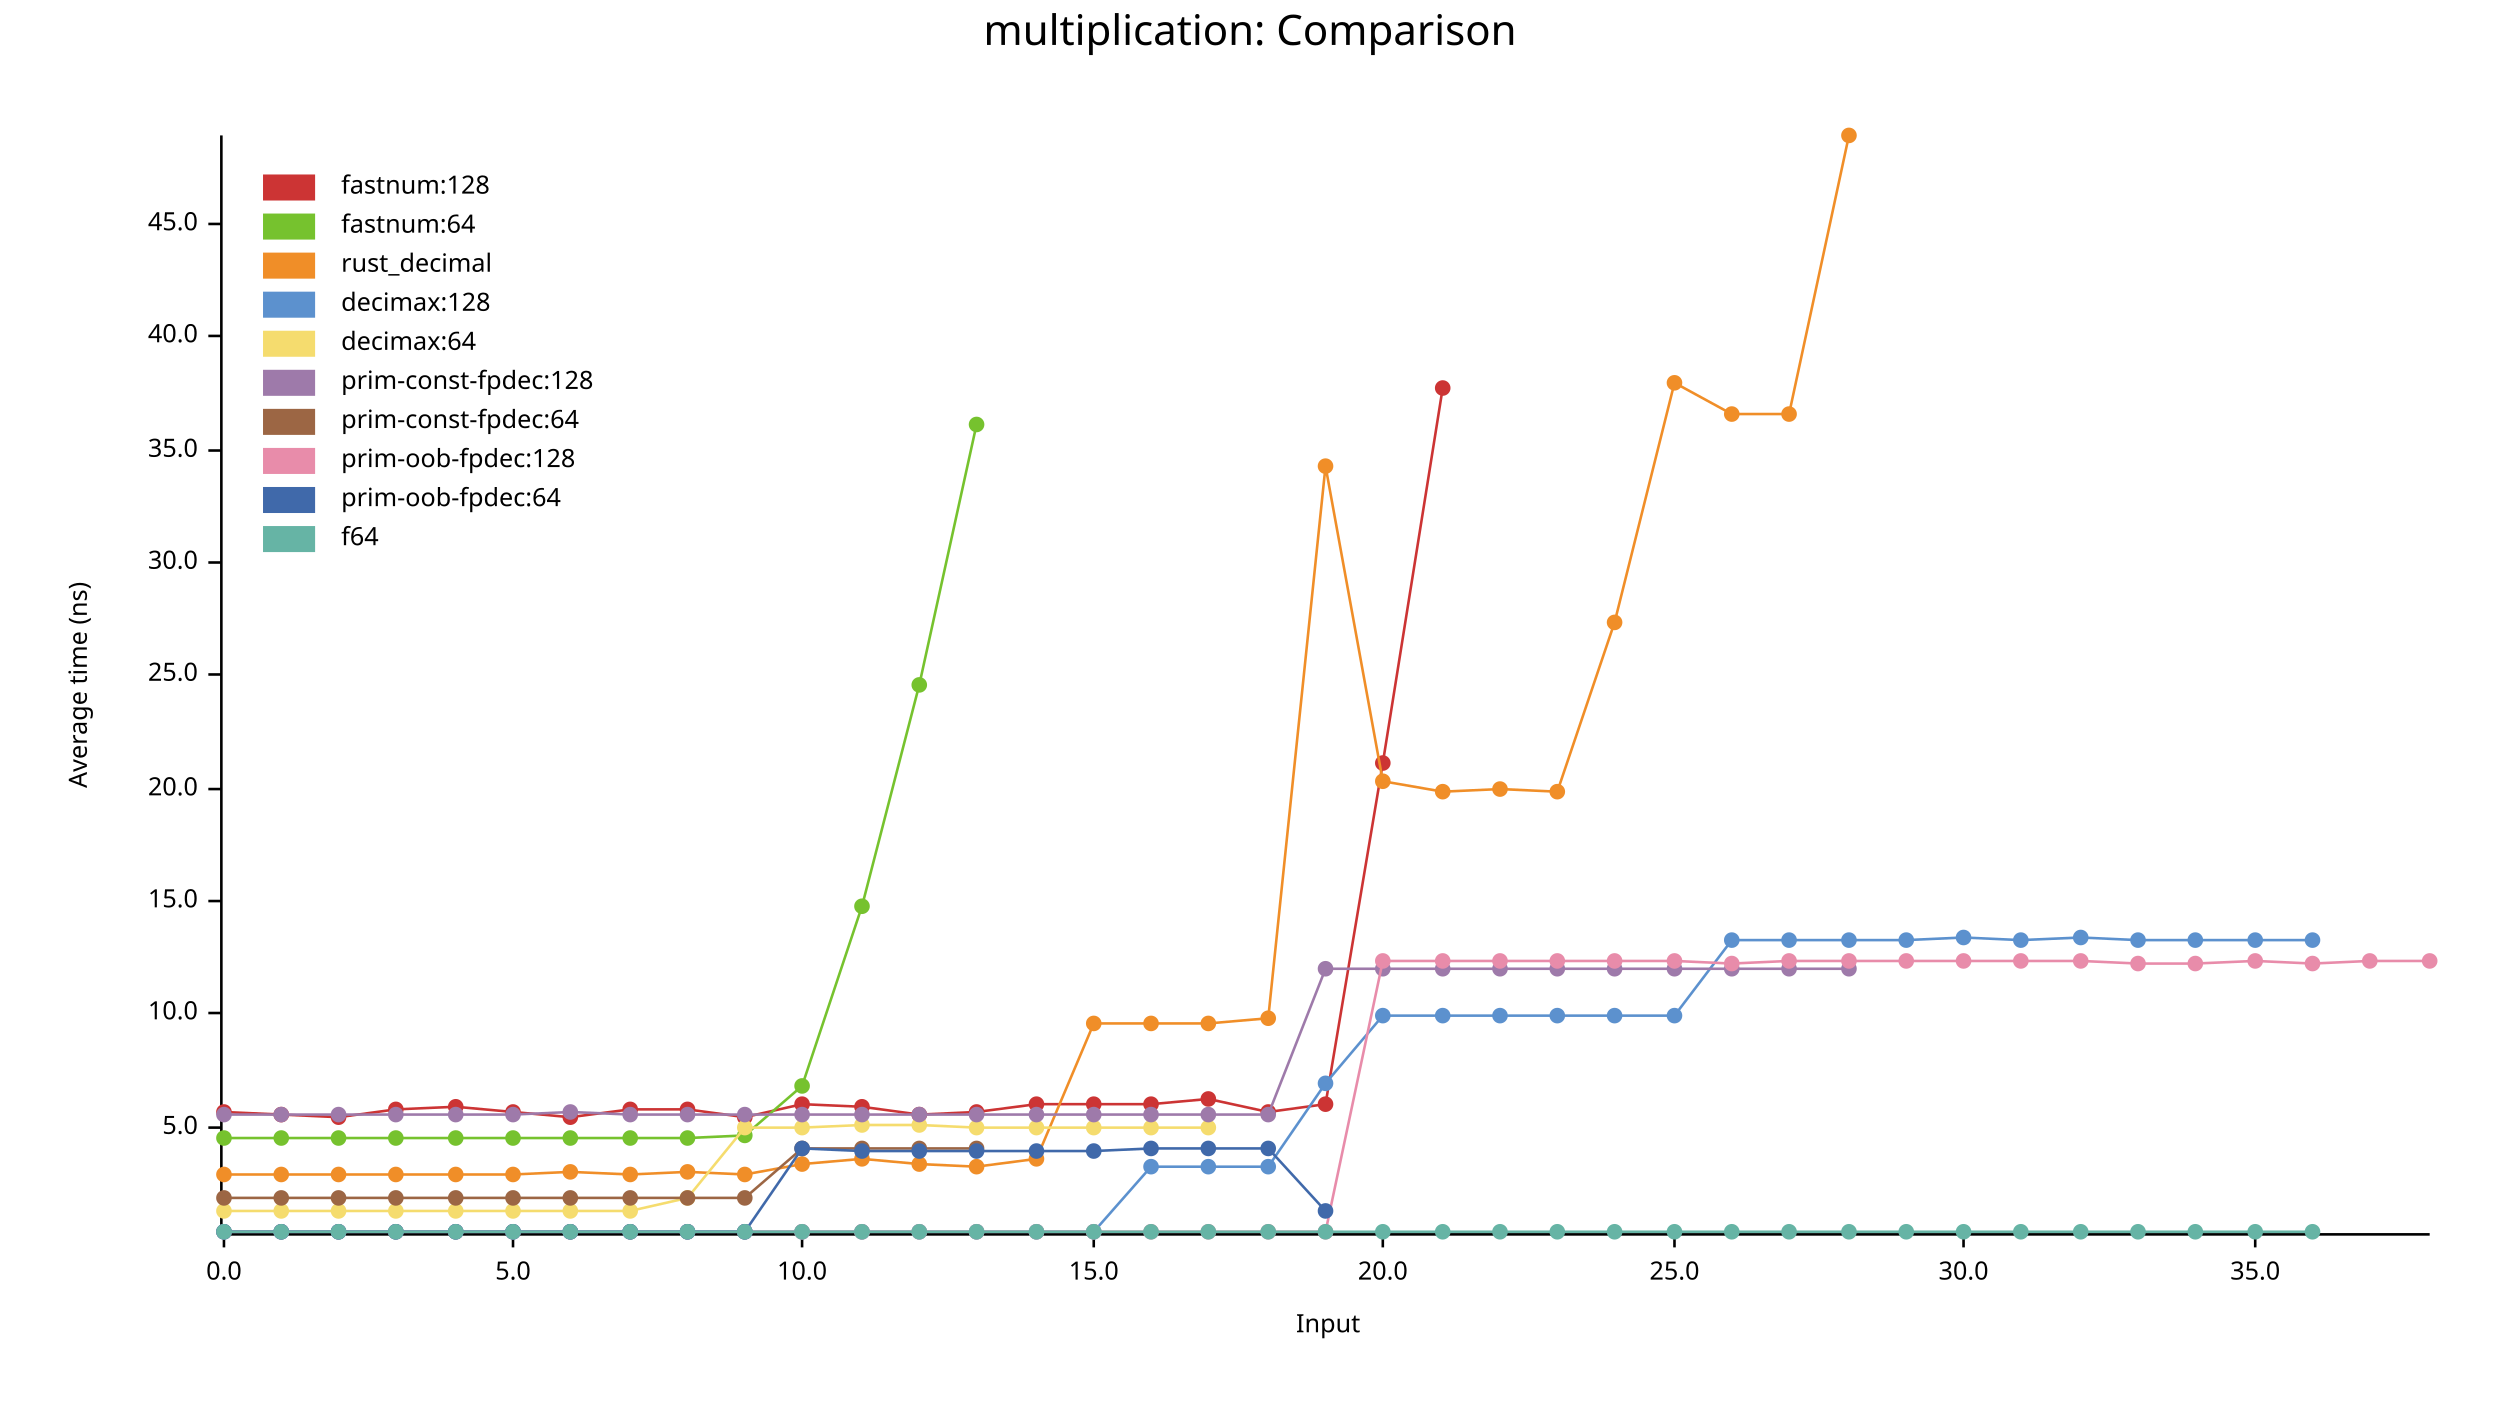
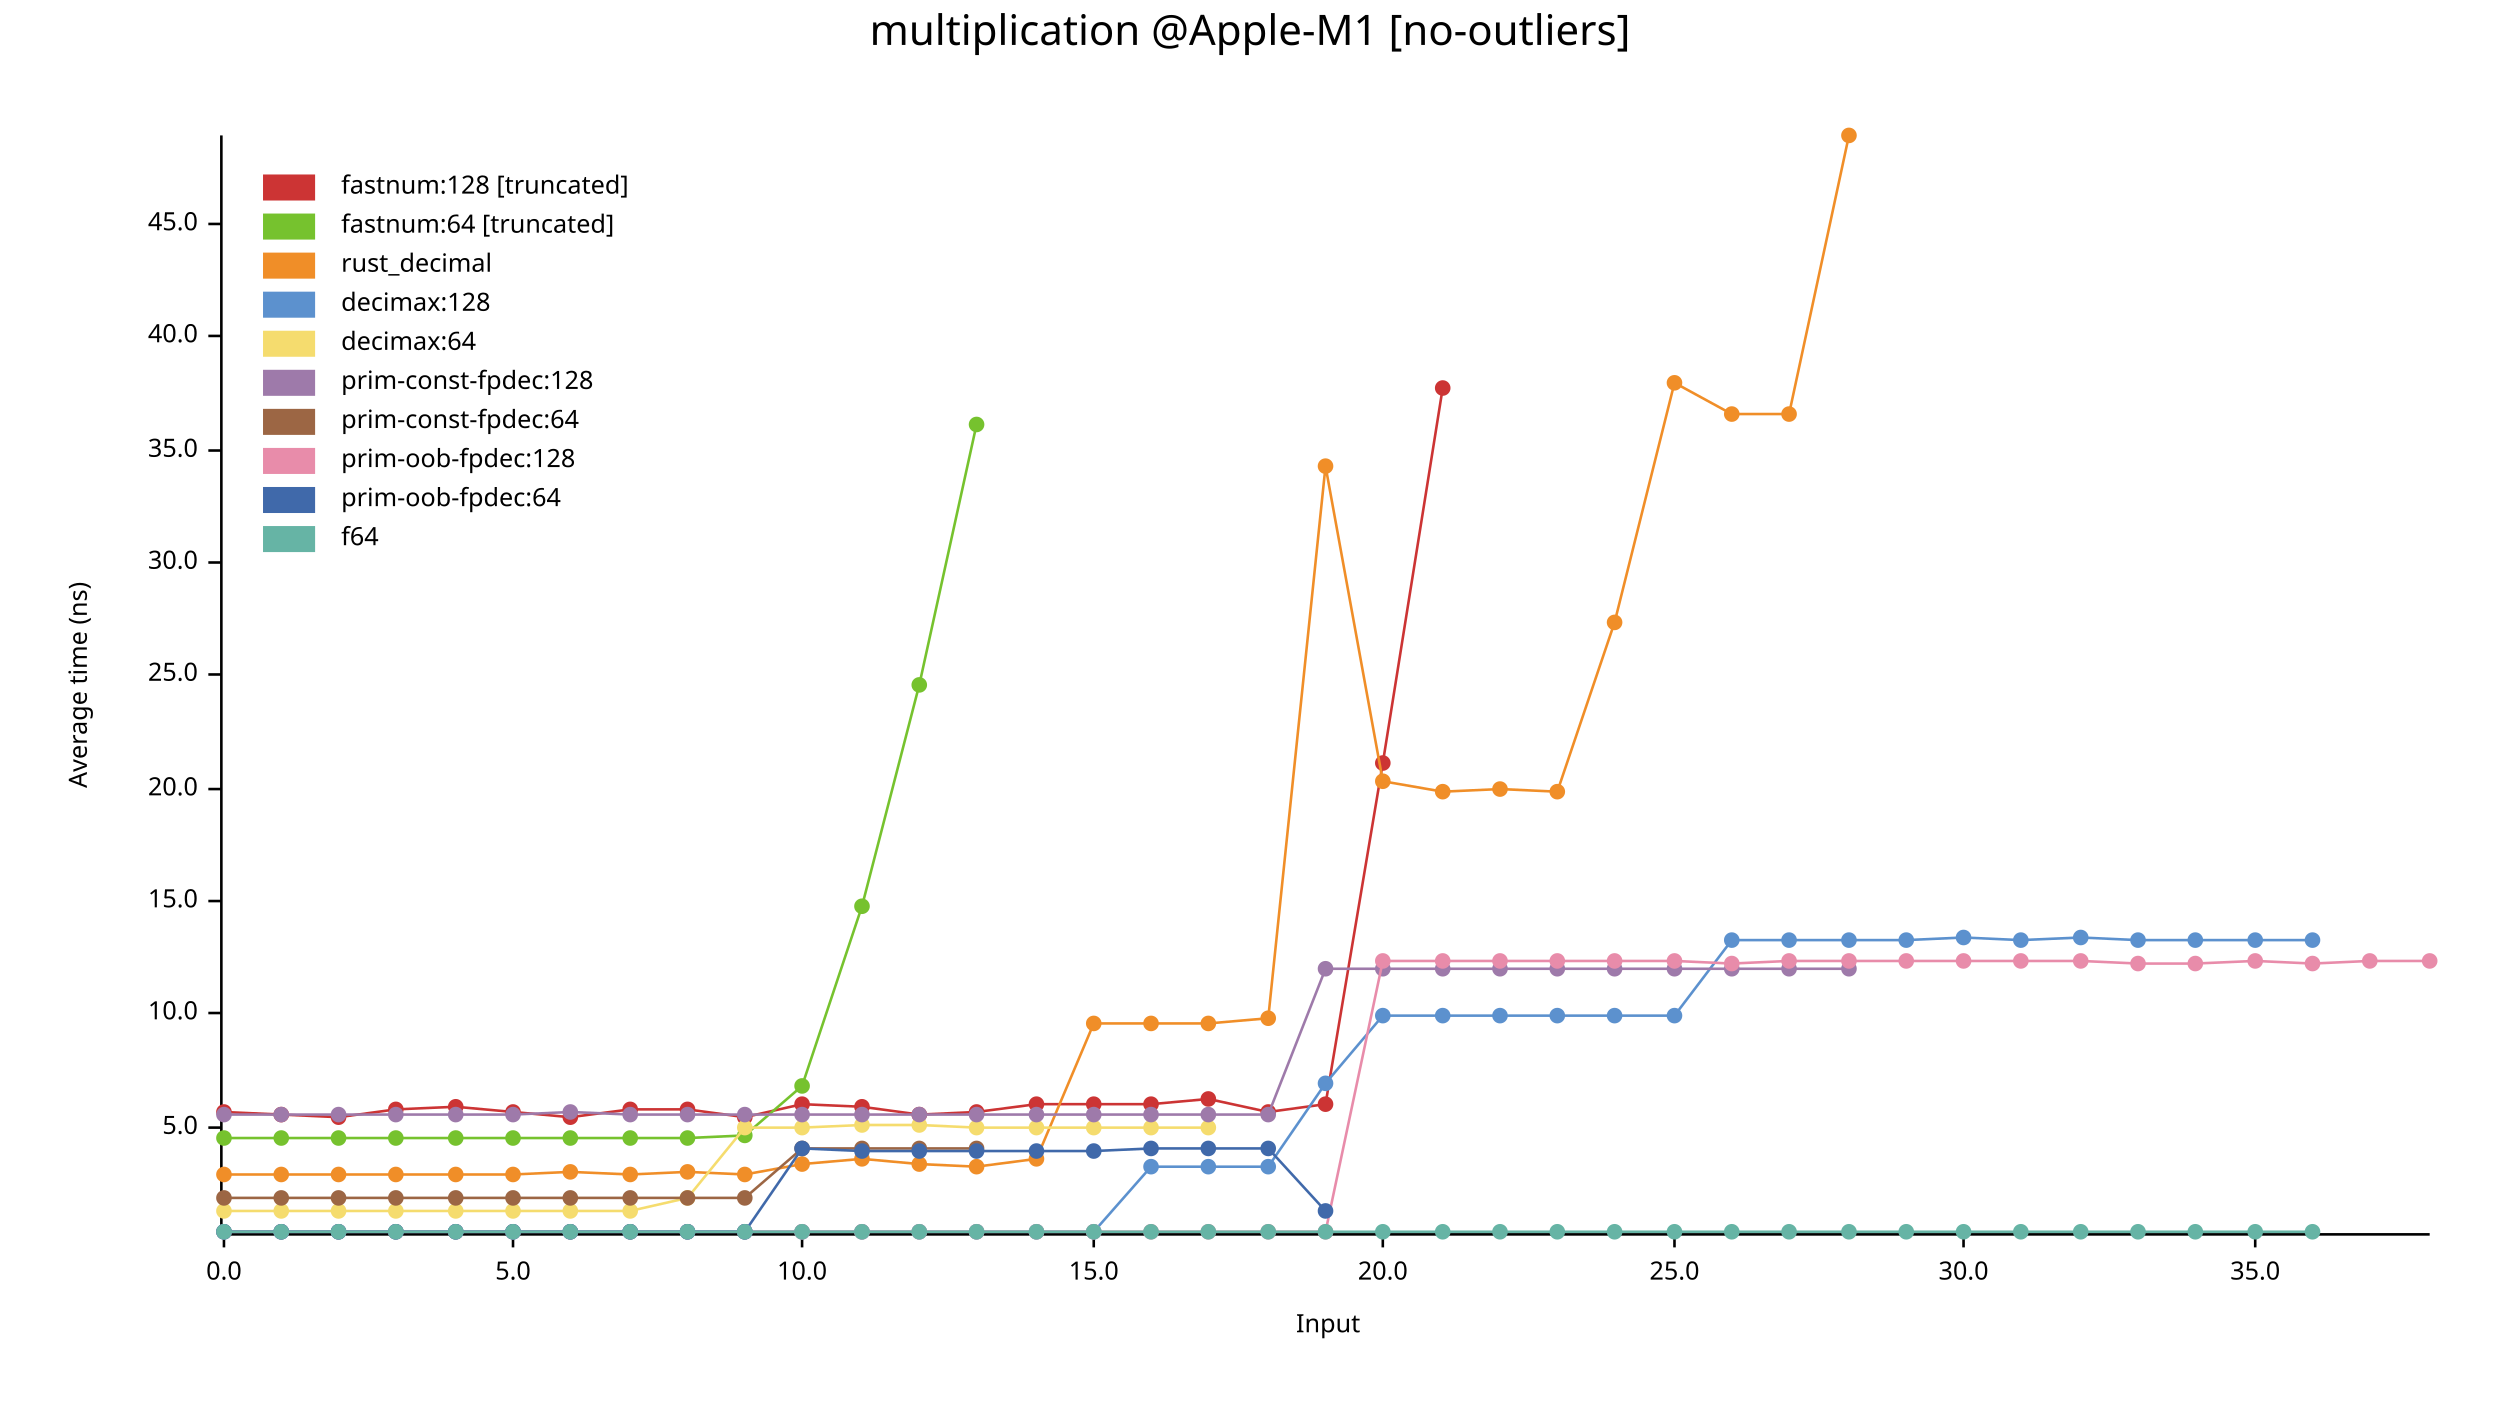
<svg xmlns="http://www.w3.org/2000/svg" width="960" height="540" viewBox="0 0 960 540">
  <text x="480" y="5" dy="0.76em" text-anchor="middle" font-family="sans-serif" font-size="16.129" opacity="1" fill="#000000">
- multiplication: Comparison
+ multiplication @Apple-M1 [no-outliers]
</text>
  <text x="26" y="263" dy="0.76em" text-anchor="middle" font-family="sans-serif" font-size="9.677" opacity="1" fill="#000000" transform="rotate(270, 26, 263)">
Average time (ns)
</text>
  <text x="510" y="514" dy="-0.5ex" text-anchor="middle" font-family="sans-serif" font-size="9.677" opacity="1" fill="#000000">
Input
</text>
  <polyline fill="none" opacity="1" stroke="#000000" stroke-width="1" points="85,52 85,473 " />
  <text x="76" y="433" dy="0.5ex" text-anchor="end" font-family="sans-serif" font-size="9.677" opacity="1" fill="#000000">
5.0
</text>
  <polyline fill="none" opacity="1" stroke="#000000" stroke-width="1" points="80,433 85,433 " />
  <text x="76" y="389" dy="0.5ex" text-anchor="end" font-family="sans-serif" font-size="9.677" opacity="1" fill="#000000">
10.0
</text>
  <polyline fill="none" opacity="1" stroke="#000000" stroke-width="1" points="80,389 85,389 " />
  <text x="76" y="346" dy="0.5ex" text-anchor="end" font-family="sans-serif" font-size="9.677" opacity="1" fill="#000000">
15.0
</text>
  <polyline fill="none" opacity="1" stroke="#000000" stroke-width="1" points="80,346 85,346 " />
  <text x="76" y="303" dy="0.5ex" text-anchor="end" font-family="sans-serif" font-size="9.677" opacity="1" fill="#000000">
20.0
</text>
  <polyline fill="none" opacity="1" stroke="#000000" stroke-width="1" points="80,303 85,303 " />
  <text x="76" y="259" dy="0.5ex" text-anchor="end" font-family="sans-serif" font-size="9.677" opacity="1" fill="#000000">
25.0
</text>
  <polyline fill="none" opacity="1" stroke="#000000" stroke-width="1" points="80,259 85,259 " />
  <text x="76" y="216" dy="0.5ex" text-anchor="end" font-family="sans-serif" font-size="9.677" opacity="1" fill="#000000">
30.0
</text>
  <polyline fill="none" opacity="1" stroke="#000000" stroke-width="1" points="80,216 85,216 " />
  <text x="76" y="173" dy="0.5ex" text-anchor="end" font-family="sans-serif" font-size="9.677" opacity="1" fill="#000000">
35.0
</text>
  <polyline fill="none" opacity="1" stroke="#000000" stroke-width="1" points="80,173 85,173 " />
  <text x="76" y="129" dy="0.5ex" text-anchor="end" font-family="sans-serif" font-size="9.677" opacity="1" fill="#000000">
40.0
</text>
  <polyline fill="none" opacity="1" stroke="#000000" stroke-width="1" points="80,129 85,129 " />
  <text x="76" y="86" dy="0.5ex" text-anchor="end" font-family="sans-serif" font-size="9.677" opacity="1" fill="#000000">
45.0
</text>
  <polyline fill="none" opacity="1" stroke="#000000" stroke-width="1" points="80,86 85,86 " />
  <polyline fill="none" opacity="1" stroke="#000000" stroke-width="1" points="86,474 933,474 " />
  <text x="86" y="484" dy="0.76em" text-anchor="middle" font-family="sans-serif" font-size="9.677" opacity="1" fill="#000000">
0.0
</text>
  <polyline fill="none" opacity="1" stroke="#000000" stroke-width="1" points="86,474 86,479 " />
  <text x="197" y="484" dy="0.76em" text-anchor="middle" font-family="sans-serif" font-size="9.677" opacity="1" fill="#000000">
5.0
</text>
  <polyline fill="none" opacity="1" stroke="#000000" stroke-width="1" points="197,474 197,479 " />
  <text x="308" y="484" dy="0.76em" text-anchor="middle" font-family="sans-serif" font-size="9.677" opacity="1" fill="#000000">
10.0
</text>
  <polyline fill="none" opacity="1" stroke="#000000" stroke-width="1" points="308,474 308,479 " />
  <text x="420" y="484" dy="0.76em" text-anchor="middle" font-family="sans-serif" font-size="9.677" opacity="1" fill="#000000">
15.0
</text>
  <polyline fill="none" opacity="1" stroke="#000000" stroke-width="1" points="420,474 420,479 " />
  <text x="531" y="484" dy="0.76em" text-anchor="middle" font-family="sans-serif" font-size="9.677" opacity="1" fill="#000000">
20.0
</text>
  <polyline fill="none" opacity="1" stroke="#000000" stroke-width="1" points="531,474 531,479 " />
  <text x="643" y="484" dy="0.76em" text-anchor="middle" font-family="sans-serif" font-size="9.677" opacity="1" fill="#000000">
25.0
</text>
  <polyline fill="none" opacity="1" stroke="#000000" stroke-width="1" points="643,474 643,479 " />
  <text x="754" y="484" dy="0.76em" text-anchor="middle" font-family="sans-serif" font-size="9.677" opacity="1" fill="#000000">
30.0
</text>
  <polyline fill="none" opacity="1" stroke="#000000" stroke-width="1" points="754,474 754,479 " />
  <text x="866" y="484" dy="0.76em" text-anchor="middle" font-family="sans-serif" font-size="9.677" opacity="1" fill="#000000">
35.0
</text>
  <polyline fill="none" opacity="1" stroke="#000000" stroke-width="1" points="866,474 866,479 " />
  <circle cx="86" cy="427" r="3" opacity="1" fill="#CC3434" stroke="none" stroke-width="1" />
  <circle cx="108" cy="428" r="3" opacity="1" fill="#CC3434" stroke="none" stroke-width="1" />
  <circle cx="130" cy="429" r="3" opacity="1" fill="#CC3434" stroke="none" stroke-width="1" />
  <circle cx="152" cy="426" r="3" opacity="1" fill="#CC3434" stroke="none" stroke-width="1" />
  <circle cx="175" cy="425" r="3" opacity="1" fill="#CC3434" stroke="none" stroke-width="1" />
  <circle cx="197" cy="427" r="3" opacity="1" fill="#CC3434" stroke="none" stroke-width="1" />
  <circle cx="219" cy="429" r="3" opacity="1" fill="#CC3434" stroke="none" stroke-width="1" />
  <circle cx="242" cy="426" r="3" opacity="1" fill="#CC3434" stroke="none" stroke-width="1" />
  <circle cx="264" cy="426" r="3" opacity="1" fill="#CC3434" stroke="none" stroke-width="1" />
  <circle cx="286" cy="429" r="3" opacity="1" fill="#CC3434" stroke="none" stroke-width="1" />
  <circle cx="308" cy="424" r="3" opacity="1" fill="#CC3434" stroke="none" stroke-width="1" />
  <circle cx="331" cy="425" r="3" opacity="1" fill="#CC3434" stroke="none" stroke-width="1" />
  <circle cx="353" cy="428" r="3" opacity="1" fill="#CC3434" stroke="none" stroke-width="1" />
  <circle cx="375" cy="427" r="3" opacity="1" fill="#CC3434" stroke="none" stroke-width="1" />
  <circle cx="398" cy="424" r="3" opacity="1" fill="#CC3434" stroke="none" stroke-width="1" />
  <circle cx="420" cy="424" r="3" opacity="1" fill="#CC3434" stroke="none" stroke-width="1" />
  <circle cx="442" cy="424" r="3" opacity="1" fill="#CC3434" stroke="none" stroke-width="1" />
  <circle cx="464" cy="422" r="3" opacity="1" fill="#CC3434" stroke="none" stroke-width="1" />
  <circle cx="487" cy="427" r="3" opacity="1" fill="#CC3434" stroke="none" stroke-width="1" />
  <circle cx="509" cy="424" r="3" opacity="1" fill="#CC3434" stroke="none" stroke-width="1" />
  <circle cx="531" cy="293" r="3" opacity="1" fill="#CC3434" stroke="none" stroke-width="1" />
  <circle cx="554" cy="149" r="3" opacity="1" fill="#CC3434" stroke="none" stroke-width="1" />
  <polyline fill="none" opacity="1" stroke="#CC3434" stroke-width="1" points="86,427 108,428 130,429 152,426 175,425 197,427 219,429 242,426 264,426 286,429 308,424 331,425 353,428 375,427 398,424 420,424 442,424 464,422 487,427 509,424 531,293 554,149 " />
  <circle cx="86" cy="437" r="3" opacity="1" fill="#76C22E" stroke="none" stroke-width="1" />
  <circle cx="108" cy="437" r="3" opacity="1" fill="#76C22E" stroke="none" stroke-width="1" />
  <circle cx="130" cy="437" r="3" opacity="1" fill="#76C22E" stroke="none" stroke-width="1" />
  <circle cx="152" cy="437" r="3" opacity="1" fill="#76C22E" stroke="none" stroke-width="1" />
  <circle cx="175" cy="437" r="3" opacity="1" fill="#76C22E" stroke="none" stroke-width="1" />
  <circle cx="197" cy="437" r="3" opacity="1" fill="#76C22E" stroke="none" stroke-width="1" />
  <circle cx="219" cy="437" r="3" opacity="1" fill="#76C22E" stroke="none" stroke-width="1" />
  <circle cx="242" cy="437" r="3" opacity="1" fill="#76C22E" stroke="none" stroke-width="1" />
  <circle cx="264" cy="437" r="3" opacity="1" fill="#76C22E" stroke="none" stroke-width="1" />
  <circle cx="286" cy="436" r="3" opacity="1" fill="#76C22E" stroke="none" stroke-width="1" />
  <circle cx="308" cy="417" r="3" opacity="1" fill="#76C22E" stroke="none" stroke-width="1" />
  <circle cx="331" cy="348" r="3" opacity="1" fill="#76C22E" stroke="none" stroke-width="1" />
  <circle cx="353" cy="263" r="3" opacity="1" fill="#76C22E" stroke="none" stroke-width="1" />
  <circle cx="375" cy="163" r="3" opacity="1" fill="#76C22E" stroke="none" stroke-width="1" />
  <polyline fill="none" opacity="1" stroke="#76C22E" stroke-width="1" points="86,437 108,437 130,437 152,437 175,437 197,437 219,437 242,437 264,437 286,436 308,417 331,348 353,263 375,163 " />
  <circle cx="86" cy="451" r="3" opacity="1" fill="#F08E28" stroke="none" stroke-width="1" />
  <circle cx="108" cy="451" r="3" opacity="1" fill="#F08E28" stroke="none" stroke-width="1" />
  <circle cx="130" cy="451" r="3" opacity="1" fill="#F08E28" stroke="none" stroke-width="1" />
  <circle cx="152" cy="451" r="3" opacity="1" fill="#F08E28" stroke="none" stroke-width="1" />
  <circle cx="175" cy="451" r="3" opacity="1" fill="#F08E28" stroke="none" stroke-width="1" />
  <circle cx="197" cy="451" r="3" opacity="1" fill="#F08E28" stroke="none" stroke-width="1" />
  <circle cx="219" cy="450" r="3" opacity="1" fill="#F08E28" stroke="none" stroke-width="1" />
  <circle cx="242" cy="451" r="3" opacity="1" fill="#F08E28" stroke="none" stroke-width="1" />
  <circle cx="264" cy="450" r="3" opacity="1" fill="#F08E28" stroke="none" stroke-width="1" />
  <circle cx="286" cy="451" r="3" opacity="1" fill="#F08E28" stroke="none" stroke-width="1" />
  <circle cx="308" cy="447" r="3" opacity="1" fill="#F08E28" stroke="none" stroke-width="1" />
  <circle cx="331" cy="445" r="3" opacity="1" fill="#F08E28" stroke="none" stroke-width="1" />
  <circle cx="353" cy="447" r="3" opacity="1" fill="#F08E28" stroke="none" stroke-width="1" />
  <circle cx="375" cy="448" r="3" opacity="1" fill="#F08E28" stroke="none" stroke-width="1" />
  <circle cx="398" cy="445" r="3" opacity="1" fill="#F08E28" stroke="none" stroke-width="1" />
  <circle cx="420" cy="393" r="3" opacity="1" fill="#F08E28" stroke="none" stroke-width="1" />
  <circle cx="442" cy="393" r="3" opacity="1" fill="#F08E28" stroke="none" stroke-width="1" />
  <circle cx="464" cy="393" r="3" opacity="1" fill="#F08E28" stroke="none" stroke-width="1" />
  <circle cx="487" cy="391" r="3" opacity="1" fill="#F08E28" stroke="none" stroke-width="1" />
  <circle cx="509" cy="179" r="3" opacity="1" fill="#F08E28" stroke="none" stroke-width="1" />
  <circle cx="531" cy="300" r="3" opacity="1" fill="#F08E28" stroke="none" stroke-width="1" />
  <circle cx="554" cy="304" r="3" opacity="1" fill="#F08E28" stroke="none" stroke-width="1" />
  <circle cx="576" cy="303" r="3" opacity="1" fill="#F08E28" stroke="none" stroke-width="1" />
  <circle cx="598" cy="304" r="3" opacity="1" fill="#F08E28" stroke="none" stroke-width="1" />
  <circle cx="620" cy="239" r="3" opacity="1" fill="#F08E28" stroke="none" stroke-width="1" />
  <circle cx="643" cy="147" r="3" opacity="1" fill="#F08E28" stroke="none" stroke-width="1" />
  <circle cx="665" cy="159" r="3" opacity="1" fill="#F08E28" stroke="none" stroke-width="1" />
  <circle cx="687" cy="159" r="3" opacity="1" fill="#F08E28" stroke="none" stroke-width="1" />
  <circle cx="710" cy="52" r="3" opacity="1" fill="#F08E28" stroke="none" stroke-width="1" />
  <polyline fill="none" opacity="1" stroke="#F08E28" stroke-width="1" points="86,451 108,451 130,451 152,451 175,451 197,451 219,450 242,451 264,450 286,451 308,447 331,445 353,447 375,448 398,445 420,393 442,393 464,393 487,391 509,179 531,300 554,304 576,303 598,304 620,239 643,147 665,159 687,159 710,52 " />
  <circle cx="86" cy="473" r="3" opacity="1" fill="#5C91CE" stroke="none" stroke-width="1" />
  <circle cx="108" cy="473" r="3" opacity="1" fill="#5C91CE" stroke="none" stroke-width="1" />
  <circle cx="130" cy="473" r="3" opacity="1" fill="#5C91CE" stroke="none" stroke-width="1" />
  <circle cx="152" cy="473" r="3" opacity="1" fill="#5C91CE" stroke="none" stroke-width="1" />
  <circle cx="175" cy="473" r="3" opacity="1" fill="#5C91CE" stroke="none" stroke-width="1" />
  <circle cx="197" cy="473" r="3" opacity="1" fill="#5C91CE" stroke="none" stroke-width="1" />
  <circle cx="219" cy="473" r="3" opacity="1" fill="#5C91CE" stroke="none" stroke-width="1" />
  <circle cx="242" cy="473" r="3" opacity="1" fill="#5C91CE" stroke="none" stroke-width="1" />
  <circle cx="264" cy="473" r="3" opacity="1" fill="#5C91CE" stroke="none" stroke-width="1" />
  <circle cx="286" cy="473" r="3" opacity="1" fill="#5C91CE" stroke="none" stroke-width="1" />
  <circle cx="308" cy="473" r="3" opacity="1" fill="#5C91CE" stroke="none" stroke-width="1" />
  <circle cx="331" cy="473" r="3" opacity="1" fill="#5C91CE" stroke="none" stroke-width="1" />
  <circle cx="353" cy="473" r="3" opacity="1" fill="#5C91CE" stroke="none" stroke-width="1" />
  <circle cx="375" cy="473" r="3" opacity="1" fill="#5C91CE" stroke="none" stroke-width="1" />
  <circle cx="398" cy="473" r="3" opacity="1" fill="#5C91CE" stroke="none" stroke-width="1" />
  <circle cx="420" cy="473" r="3" opacity="1" fill="#5C91CE" stroke="none" stroke-width="1" />
  <circle cx="442" cy="448" r="3" opacity="1" fill="#5C91CE" stroke="none" stroke-width="1" />
  <circle cx="464" cy="448" r="3" opacity="1" fill="#5C91CE" stroke="none" stroke-width="1" />
  <circle cx="487" cy="448" r="3" opacity="1" fill="#5C91CE" stroke="none" stroke-width="1" />
  <circle cx="509" cy="416" r="3" opacity="1" fill="#5C91CE" stroke="none" stroke-width="1" />
  <circle cx="531" cy="390" r="3" opacity="1" fill="#5C91CE" stroke="none" stroke-width="1" />
  <circle cx="554" cy="390" r="3" opacity="1" fill="#5C91CE" stroke="none" stroke-width="1" />
  <circle cx="576" cy="390" r="3" opacity="1" fill="#5C91CE" stroke="none" stroke-width="1" />
  <circle cx="598" cy="390" r="3" opacity="1" fill="#5C91CE" stroke="none" stroke-width="1" />
  <circle cx="620" cy="390" r="3" opacity="1" fill="#5C91CE" stroke="none" stroke-width="1" />
  <circle cx="643" cy="390" r="3" opacity="1" fill="#5C91CE" stroke="none" stroke-width="1" />
  <circle cx="665" cy="361" r="3" opacity="1" fill="#5C91CE" stroke="none" stroke-width="1" />
  <circle cx="687" cy="361" r="3" opacity="1" fill="#5C91CE" stroke="none" stroke-width="1" />
  <circle cx="710" cy="361" r="3" opacity="1" fill="#5C91CE" stroke="none" stroke-width="1" />
  <circle cx="732" cy="361" r="3" opacity="1" fill="#5C91CE" stroke="none" stroke-width="1" />
  <circle cx="754" cy="360" r="3" opacity="1" fill="#5C91CE" stroke="none" stroke-width="1" />
  <circle cx="776" cy="361" r="3" opacity="1" fill="#5C91CE" stroke="none" stroke-width="1" />
  <circle cx="799" cy="360" r="3" opacity="1" fill="#5C91CE" stroke="none" stroke-width="1" />
  <circle cx="821" cy="361" r="3" opacity="1" fill="#5C91CE" stroke="none" stroke-width="1" />
  <circle cx="843" cy="361" r="3" opacity="1" fill="#5C91CE" stroke="none" stroke-width="1" />
  <circle cx="866" cy="361" r="3" opacity="1" fill="#5C91CE" stroke="none" stroke-width="1" />
  <circle cx="888" cy="361" r="3" opacity="1" fill="#5C91CE" stroke="none" stroke-width="1" />
  <polyline fill="none" opacity="1" stroke="#5C91CE" stroke-width="1" points="86,473 108,473 130,473 152,473 175,473 197,473 219,473 242,473 264,473 286,473 308,473 331,473 353,473 375,473 398,473 420,473 442,448 464,448 487,448 509,416 531,390 554,390 576,390 598,390 620,390 643,390 665,361 687,361 710,361 732,361 754,360 776,361 799,360 821,361 843,361 866,361 888,361 " />
  <circle cx="86" cy="465" r="3" opacity="1" fill="#F5DC6E" stroke="none" stroke-width="1" />
  <circle cx="108" cy="465" r="3" opacity="1" fill="#F5DC6E" stroke="none" stroke-width="1" />
  <circle cx="130" cy="465" r="3" opacity="1" fill="#F5DC6E" stroke="none" stroke-width="1" />
  <circle cx="152" cy="465" r="3" opacity="1" fill="#F5DC6E" stroke="none" stroke-width="1" />
  <circle cx="175" cy="465" r="3" opacity="1" fill="#F5DC6E" stroke="none" stroke-width="1" />
  <circle cx="197" cy="465" r="3" opacity="1" fill="#F5DC6E" stroke="none" stroke-width="1" />
  <circle cx="219" cy="465" r="3" opacity="1" fill="#F5DC6E" stroke="none" stroke-width="1" />
  <circle cx="242" cy="465" r="3" opacity="1" fill="#F5DC6E" stroke="none" stroke-width="1" />
  <circle cx="264" cy="460" r="3" opacity="1" fill="#F5DC6E" stroke="none" stroke-width="1" />
  <circle cx="286" cy="433" r="3" opacity="1" fill="#F5DC6E" stroke="none" stroke-width="1" />
  <circle cx="308" cy="433" r="3" opacity="1" fill="#F5DC6E" stroke="none" stroke-width="1" />
  <circle cx="331" cy="432" r="3" opacity="1" fill="#F5DC6E" stroke="none" stroke-width="1" />
  <circle cx="353" cy="432" r="3" opacity="1" fill="#F5DC6E" stroke="none" stroke-width="1" />
  <circle cx="375" cy="433" r="3" opacity="1" fill="#F5DC6E" stroke="none" stroke-width="1" />
  <circle cx="398" cy="433" r="3" opacity="1" fill="#F5DC6E" stroke="none" stroke-width="1" />
  <circle cx="420" cy="433" r="3" opacity="1" fill="#F5DC6E" stroke="none" stroke-width="1" />
  <circle cx="442" cy="433" r="3" opacity="1" fill="#F5DC6E" stroke="none" stroke-width="1" />
  <circle cx="464" cy="433" r="3" opacity="1" fill="#F5DC6E" stroke="none" stroke-width="1" />
  <polyline fill="none" opacity="1" stroke="#F5DC6E" stroke-width="1" points="86,465 108,465 130,465 152,465 175,465 197,465 219,465 242,465 264,460 286,433 308,433 331,432 353,432 375,433 398,433 420,433 442,433 464,433 " />
  <circle cx="86" cy="428" r="3" opacity="1" fill="#9E7AAA" stroke="none" stroke-width="1" />
  <circle cx="108" cy="428" r="3" opacity="1" fill="#9E7AAA" stroke="none" stroke-width="1" />
  <circle cx="130" cy="428" r="3" opacity="1" fill="#9E7AAA" stroke="none" stroke-width="1" />
  <circle cx="152" cy="428" r="3" opacity="1" fill="#9E7AAA" stroke="none" stroke-width="1" />
  <circle cx="175" cy="428" r="3" opacity="1" fill="#9E7AAA" stroke="none" stroke-width="1" />
  <circle cx="197" cy="428" r="3" opacity="1" fill="#9E7AAA" stroke="none" stroke-width="1" />
  <circle cx="219" cy="427" r="3" opacity="1" fill="#9E7AAA" stroke="none" stroke-width="1" />
  <circle cx="242" cy="428" r="3" opacity="1" fill="#9E7AAA" stroke="none" stroke-width="1" />
  <circle cx="264" cy="428" r="3" opacity="1" fill="#9E7AAA" stroke="none" stroke-width="1" />
  <circle cx="286" cy="428" r="3" opacity="1" fill="#9E7AAA" stroke="none" stroke-width="1" />
  <circle cx="308" cy="428" r="3" opacity="1" fill="#9E7AAA" stroke="none" stroke-width="1" />
  <circle cx="331" cy="428" r="3" opacity="1" fill="#9E7AAA" stroke="none" stroke-width="1" />
  <circle cx="353" cy="428" r="3" opacity="1" fill="#9E7AAA" stroke="none" stroke-width="1" />
  <circle cx="375" cy="428" r="3" opacity="1" fill="#9E7AAA" stroke="none" stroke-width="1" />
  <circle cx="398" cy="428" r="3" opacity="1" fill="#9E7AAA" stroke="none" stroke-width="1" />
  <circle cx="420" cy="428" r="3" opacity="1" fill="#9E7AAA" stroke="none" stroke-width="1" />
  <circle cx="442" cy="428" r="3" opacity="1" fill="#9E7AAA" stroke="none" stroke-width="1" />
  <circle cx="464" cy="428" r="3" opacity="1" fill="#9E7AAA" stroke="none" stroke-width="1" />
  <circle cx="487" cy="428" r="3" opacity="1" fill="#9E7AAA" stroke="none" stroke-width="1" />
  <circle cx="509" cy="372" r="3" opacity="1" fill="#9E7AAA" stroke="none" stroke-width="1" />
  <circle cx="531" cy="372" r="3" opacity="1" fill="#9E7AAA" stroke="none" stroke-width="1" />
  <circle cx="554" cy="372" r="3" opacity="1" fill="#9E7AAA" stroke="none" stroke-width="1" />
  <circle cx="576" cy="372" r="3" opacity="1" fill="#9E7AAA" stroke="none" stroke-width="1" />
  <circle cx="598" cy="372" r="3" opacity="1" fill="#9E7AAA" stroke="none" stroke-width="1" />
  <circle cx="620" cy="372" r="3" opacity="1" fill="#9E7AAA" stroke="none" stroke-width="1" />
  <circle cx="643" cy="372" r="3" opacity="1" fill="#9E7AAA" stroke="none" stroke-width="1" />
  <circle cx="665" cy="372" r="3" opacity="1" fill="#9E7AAA" stroke="none" stroke-width="1" />
  <circle cx="687" cy="372" r="3" opacity="1" fill="#9E7AAA" stroke="none" stroke-width="1" />
  <circle cx="710" cy="372" r="3" opacity="1" fill="#9E7AAA" stroke="none" stroke-width="1" />
  <polyline fill="none" opacity="1" stroke="#9E7AAA" stroke-width="1" points="86,428 108,428 130,428 152,428 175,428 197,428 219,427 242,428 264,428 286,428 308,428 331,428 353,428 375,428 398,428 420,428 442,428 464,428 487,428 509,372 531,372 554,372 576,372 598,372 620,372 643,372 665,372 687,372 710,372 " />
  <circle cx="86" cy="460" r="3" opacity="1" fill="#9C6644" stroke="none" stroke-width="1" />
  <circle cx="108" cy="460" r="3" opacity="1" fill="#9C6644" stroke="none" stroke-width="1" />
  <circle cx="130" cy="460" r="3" opacity="1" fill="#9C6644" stroke="none" stroke-width="1" />
  <circle cx="152" cy="460" r="3" opacity="1" fill="#9C6644" stroke="none" stroke-width="1" />
  <circle cx="175" cy="460" r="3" opacity="1" fill="#9C6644" stroke="none" stroke-width="1" />
  <circle cx="197" cy="460" r="3" opacity="1" fill="#9C6644" stroke="none" stroke-width="1" />
  <circle cx="219" cy="460" r="3" opacity="1" fill="#9C6644" stroke="none" stroke-width="1" />
  <circle cx="242" cy="460" r="3" opacity="1" fill="#9C6644" stroke="none" stroke-width="1" />
  <circle cx="264" cy="460" r="3" opacity="1" fill="#9C6644" stroke="none" stroke-width="1" />
  <circle cx="286" cy="460" r="3" opacity="1" fill="#9C6644" stroke="none" stroke-width="1" />
  <circle cx="308" cy="441" r="3" opacity="1" fill="#9C6644" stroke="none" stroke-width="1" />
  <circle cx="331" cy="441" r="3" opacity="1" fill="#9C6644" stroke="none" stroke-width="1" />
  <circle cx="353" cy="441" r="3" opacity="1" fill="#9C6644" stroke="none" stroke-width="1" />
  <circle cx="375" cy="441" r="3" opacity="1" fill="#9C6644" stroke="none" stroke-width="1" />
  <polyline fill="none" opacity="1" stroke="#9C6644" stroke-width="1" points="86,460 108,460 130,460 152,460 175,460 197,460 219,460 242,460 264,460 286,460 308,441 331,441 353,441 375,441 " />
  <circle cx="86" cy="473" r="3" opacity="1" fill="#E88CAA" stroke="none" stroke-width="1" />
  <circle cx="108" cy="473" r="3" opacity="1" fill="#E88CAA" stroke="none" stroke-width="1" />
  <circle cx="130" cy="473" r="3" opacity="1" fill="#E88CAA" stroke="none" stroke-width="1" />
  <circle cx="152" cy="473" r="3" opacity="1" fill="#E88CAA" stroke="none" stroke-width="1" />
  <circle cx="175" cy="473" r="3" opacity="1" fill="#E88CAA" stroke="none" stroke-width="1" />
  <circle cx="197" cy="473" r="3" opacity="1" fill="#E88CAA" stroke="none" stroke-width="1" />
  <circle cx="219" cy="473" r="3" opacity="1" fill="#E88CAA" stroke="none" stroke-width="1" />
  <circle cx="242" cy="473" r="3" opacity="1" fill="#E88CAA" stroke="none" stroke-width="1" />
  <circle cx="264" cy="473" r="3" opacity="1" fill="#E88CAA" stroke="none" stroke-width="1" />
  <circle cx="286" cy="473" r="3" opacity="1" fill="#E88CAA" stroke="none" stroke-width="1" />
  <circle cx="308" cy="473" r="3" opacity="1" fill="#E88CAA" stroke="none" stroke-width="1" />
  <circle cx="331" cy="473" r="3" opacity="1" fill="#E88CAA" stroke="none" stroke-width="1" />
  <circle cx="353" cy="473" r="3" opacity="1" fill="#E88CAA" stroke="none" stroke-width="1" />
  <circle cx="375" cy="473" r="3" opacity="1" fill="#E88CAA" stroke="none" stroke-width="1" />
  <circle cx="398" cy="473" r="3" opacity="1" fill="#E88CAA" stroke="none" stroke-width="1" />
  <circle cx="420" cy="473" r="3" opacity="1" fill="#E88CAA" stroke="none" stroke-width="1" />
  <circle cx="442" cy="473" r="3" opacity="1" fill="#E88CAA" stroke="none" stroke-width="1" />
  <circle cx="464" cy="473" r="3" opacity="1" fill="#E88CAA" stroke="none" stroke-width="1" />
  <circle cx="487" cy="473" r="3" opacity="1" fill="#E88CAA" stroke="none" stroke-width="1" />
  <circle cx="509" cy="473" r="3" opacity="1" fill="#E88CAA" stroke="none" stroke-width="1" />
  <circle cx="531" cy="369" r="3" opacity="1" fill="#E88CAA" stroke="none" stroke-width="1" />
  <circle cx="554" cy="369" r="3" opacity="1" fill="#E88CAA" stroke="none" stroke-width="1" />
  <circle cx="576" cy="369" r="3" opacity="1" fill="#E88CAA" stroke="none" stroke-width="1" />
  <circle cx="598" cy="369" r="3" opacity="1" fill="#E88CAA" stroke="none" stroke-width="1" />
  <circle cx="620" cy="369" r="3" opacity="1" fill="#E88CAA" stroke="none" stroke-width="1" />
  <circle cx="643" cy="369" r="3" opacity="1" fill="#E88CAA" stroke="none" stroke-width="1" />
  <circle cx="665" cy="370" r="3" opacity="1" fill="#E88CAA" stroke="none" stroke-width="1" />
  <circle cx="687" cy="369" r="3" opacity="1" fill="#E88CAA" stroke="none" stroke-width="1" />
  <circle cx="710" cy="369" r="3" opacity="1" fill="#E88CAA" stroke="none" stroke-width="1" />
  <circle cx="732" cy="369" r="3" opacity="1" fill="#E88CAA" stroke="none" stroke-width="1" />
  <circle cx="754" cy="369" r="3" opacity="1" fill="#E88CAA" stroke="none" stroke-width="1" />
  <circle cx="776" cy="369" r="3" opacity="1" fill="#E88CAA" stroke="none" stroke-width="1" />
  <circle cx="799" cy="369" r="3" opacity="1" fill="#E88CAA" stroke="none" stroke-width="1" />
  <circle cx="821" cy="370" r="3" opacity="1" fill="#E88CAA" stroke="none" stroke-width="1" />
  <circle cx="843" cy="370" r="3" opacity="1" fill="#E88CAA" stroke="none" stroke-width="1" />
  <circle cx="866" cy="369" r="3" opacity="1" fill="#E88CAA" stroke="none" stroke-width="1" />
  <circle cx="888" cy="370" r="3" opacity="1" fill="#E88CAA" stroke="none" stroke-width="1" />
  <circle cx="910" cy="369" r="3" opacity="1" fill="#E88CAA" stroke="none" stroke-width="1" />
  <circle cx="933" cy="369" r="3" opacity="1" fill="#E88CAA" stroke="none" stroke-width="1" />
  <polyline fill="none" opacity="1" stroke="#E88CAA" stroke-width="1" points="86,473 108,473 130,473 152,473 175,473 197,473 219,473 242,473 264,473 286,473 308,473 331,473 353,473 375,473 398,473 420,473 442,473 464,473 487,473 509,473 531,369 554,369 576,369 598,369 620,369 643,369 665,370 687,369 710,369 732,369 754,369 776,369 799,369 821,370 843,370 866,369 888,370 910,369 933,369 " />
  <circle cx="86" cy="473" r="3" opacity="1" fill="#4069AA" stroke="none" stroke-width="1" />
  <circle cx="108" cy="473" r="3" opacity="1" fill="#4069AA" stroke="none" stroke-width="1" />
  <circle cx="130" cy="473" r="3" opacity="1" fill="#4069AA" stroke="none" stroke-width="1" />
  <circle cx="152" cy="473" r="3" opacity="1" fill="#4069AA" stroke="none" stroke-width="1" />
  <circle cx="175" cy="473" r="3" opacity="1" fill="#4069AA" stroke="none" stroke-width="1" />
  <circle cx="197" cy="473" r="3" opacity="1" fill="#4069AA" stroke="none" stroke-width="1" />
  <circle cx="219" cy="473" r="3" opacity="1" fill="#4069AA" stroke="none" stroke-width="1" />
  <circle cx="242" cy="473" r="3" opacity="1" fill="#4069AA" stroke="none" stroke-width="1" />
  <circle cx="264" cy="473" r="3" opacity="1" fill="#4069AA" stroke="none" stroke-width="1" />
  <circle cx="286" cy="473" r="3" opacity="1" fill="#4069AA" stroke="none" stroke-width="1" />
  <circle cx="308" cy="441" r="3" opacity="1" fill="#4069AA" stroke="none" stroke-width="1" />
  <circle cx="331" cy="442" r="3" opacity="1" fill="#4069AA" stroke="none" stroke-width="1" />
  <circle cx="353" cy="442" r="3" opacity="1" fill="#4069AA" stroke="none" stroke-width="1" />
  <circle cx="375" cy="442" r="3" opacity="1" fill="#4069AA" stroke="none" stroke-width="1" />
  <circle cx="398" cy="442" r="3" opacity="1" fill="#4069AA" stroke="none" stroke-width="1" />
  <circle cx="420" cy="442" r="3" opacity="1" fill="#4069AA" stroke="none" stroke-width="1" />
  <circle cx="442" cy="441" r="3" opacity="1" fill="#4069AA" stroke="none" stroke-width="1" />
  <circle cx="464" cy="441" r="3" opacity="1" fill="#4069AA" stroke="none" stroke-width="1" />
  <circle cx="487" cy="441" r="3" opacity="1" fill="#4069AA" stroke="none" stroke-width="1" />
  <circle cx="509" cy="465" r="3" opacity="1" fill="#4069AA" stroke="none" stroke-width="1" />
  <polyline fill="none" opacity="1" stroke="#4069AA" stroke-width="1" points="86,473 108,473 130,473 152,473 175,473 197,473 219,473 242,473 264,473 286,473 308,441 331,442 353,442 375,442 398,442 420,442 442,441 464,441 487,441 509,465 " />
  <circle cx="86" cy="473" r="3" opacity="1" fill="#66B4A5" stroke="none" stroke-width="1" />
  <circle cx="108" cy="473" r="3" opacity="1" fill="#66B4A5" stroke="none" stroke-width="1" />
  <circle cx="130" cy="473" r="3" opacity="1" fill="#66B4A5" stroke="none" stroke-width="1" />
  <circle cx="152" cy="473" r="3" opacity="1" fill="#66B4A5" stroke="none" stroke-width="1" />
  <circle cx="175" cy="473" r="3" opacity="1" fill="#66B4A5" stroke="none" stroke-width="1" />
  <circle cx="197" cy="473" r="3" opacity="1" fill="#66B4A5" stroke="none" stroke-width="1" />
  <circle cx="219" cy="473" r="3" opacity="1" fill="#66B4A5" stroke="none" stroke-width="1" />
  <circle cx="242" cy="473" r="3" opacity="1" fill="#66B4A5" stroke="none" stroke-width="1" />
  <circle cx="264" cy="473" r="3" opacity="1" fill="#66B4A5" stroke="none" stroke-width="1" />
  <circle cx="286" cy="473" r="3" opacity="1" fill="#66B4A5" stroke="none" stroke-width="1" />
  <circle cx="308" cy="473" r="3" opacity="1" fill="#66B4A5" stroke="none" stroke-width="1" />
  <circle cx="331" cy="473" r="3" opacity="1" fill="#66B4A5" stroke="none" stroke-width="1" />
  <circle cx="353" cy="473" r="3" opacity="1" fill="#66B4A5" stroke="none" stroke-width="1" />
  <circle cx="375" cy="473" r="3" opacity="1" fill="#66B4A5" stroke="none" stroke-width="1" />
  <circle cx="398" cy="473" r="3" opacity="1" fill="#66B4A5" stroke="none" stroke-width="1" />
  <circle cx="420" cy="473" r="3" opacity="1" fill="#66B4A5" stroke="none" stroke-width="1" />
  <circle cx="442" cy="473" r="3" opacity="1" fill="#66B4A5" stroke="none" stroke-width="1" />
  <circle cx="464" cy="473" r="3" opacity="1" fill="#66B4A5" stroke="none" stroke-width="1" />
  <circle cx="487" cy="473" r="3" opacity="1" fill="#66B4A5" stroke="none" stroke-width="1" />
  <circle cx="509" cy="473" r="3" opacity="1" fill="#66B4A5" stroke="none" stroke-width="1" />
  <circle cx="531" cy="473" r="3" opacity="1" fill="#66B4A5" stroke="none" stroke-width="1" />
  <circle cx="554" cy="473" r="3" opacity="1" fill="#66B4A5" stroke="none" stroke-width="1" />
  <circle cx="576" cy="473" r="3" opacity="1" fill="#66B4A5" stroke="none" stroke-width="1" />
  <circle cx="598" cy="473" r="3" opacity="1" fill="#66B4A5" stroke="none" stroke-width="1" />
  <circle cx="620" cy="473" r="3" opacity="1" fill="#66B4A5" stroke="none" stroke-width="1" />
  <circle cx="643" cy="473" r="3" opacity="1" fill="#66B4A5" stroke="none" stroke-width="1" />
  <circle cx="665" cy="473" r="3" opacity="1" fill="#66B4A5" stroke="none" stroke-width="1" />
  <circle cx="687" cy="473" r="3" opacity="1" fill="#66B4A5" stroke="none" stroke-width="1" />
  <circle cx="710" cy="473" r="3" opacity="1" fill="#66B4A5" stroke="none" stroke-width="1" />
  <circle cx="732" cy="473" r="3" opacity="1" fill="#66B4A5" stroke="none" stroke-width="1" />
  <circle cx="754" cy="473" r="3" opacity="1" fill="#66B4A5" stroke="none" stroke-width="1" />
  <circle cx="776" cy="473" r="3" opacity="1" fill="#66B4A5" stroke="none" stroke-width="1" />
  <circle cx="799" cy="473" r="3" opacity="1" fill="#66B4A5" stroke="none" stroke-width="1" />
  <circle cx="821" cy="473" r="3" opacity="1" fill="#66B4A5" stroke="none" stroke-width="1" />
  <circle cx="843" cy="473" r="3" opacity="1" fill="#66B4A5" stroke="none" stroke-width="1" />
  <circle cx="866" cy="473" r="3" opacity="1" fill="#66B4A5" stroke="none" stroke-width="1" />
  <circle cx="888" cy="473" r="3" opacity="1" fill="#66B4A5" stroke="none" stroke-width="1" />
  <polyline fill="none" opacity="1" stroke="#66B4A5" stroke-width="1" points="86,473 108,473 130,473 152,473 175,473 197,473 219,473 242,473 264,473 286,473 308,473 331,473 353,473 375,473 398,473 420,473 442,473 464,473 487,473 509,473 531,473 554,473 576,473 598,473 620,473 643,473 665,473 687,473 710,473 732,473 754,473 776,473 799,473 821,473 843,473 866,473 888,473 " />
  <text x="131" y="67" dy="0.76em" text-anchor="start" font-family="sans-serif" font-size="9.677" opacity="1" fill="#000000">
- fastnum:128
+ fastnum:128 [truncated]
</text>
  <text x="131" y="82" dy="0.76em" text-anchor="start" font-family="sans-serif" font-size="9.677" opacity="1" fill="#000000">
- fastnum:64
+ fastnum:64 [truncated]
</text>
  <text x="131" y="97" dy="0.76em" text-anchor="start" font-family="sans-serif" font-size="9.677" opacity="1" fill="#000000">
rust_decimal
</text>
  <text x="131" y="112" dy="0.76em" text-anchor="start" font-family="sans-serif" font-size="9.677" opacity="1" fill="#000000">
decimax:128
</text>
  <text x="131" y="127" dy="0.76em" text-anchor="start" font-family="sans-serif" font-size="9.677" opacity="1" fill="#000000">
decimax:64
</text>
  <text x="131" y="142" dy="0.76em" text-anchor="start" font-family="sans-serif" font-size="9.677" opacity="1" fill="#000000">
prim-const-fpdec:128
</text>
  <text x="131" y="157" dy="0.76em" text-anchor="start" font-family="sans-serif" font-size="9.677" opacity="1" fill="#000000">
prim-const-fpdec:64
</text>
  <text x="131" y="172" dy="0.76em" text-anchor="start" font-family="sans-serif" font-size="9.677" opacity="1" fill="#000000">
prim-oob-fpdec:128
</text>
  <text x="131" y="187" dy="0.76em" text-anchor="start" font-family="sans-serif" font-size="9.677" opacity="1" fill="#000000">
prim-oob-fpdec:64
</text>
  <text x="131" y="202" dy="0.76em" text-anchor="start" font-family="sans-serif" font-size="9.677" opacity="1" fill="#000000">
f64
</text>
  <rect x="101" y="67" width="20" height="10" opacity="1" fill="#CC3434" stroke="none" />
  <rect x="101" y="82" width="20" height="10" opacity="1" fill="#76C22E" stroke="none" />
  <rect x="101" y="97" width="20" height="10" opacity="1" fill="#F08E28" stroke="none" />
  <rect x="101" y="112" width="20" height="10" opacity="1" fill="#5C91CE" stroke="none" />
  <rect x="101" y="127" width="20" height="10" opacity="1" fill="#F5DC6E" stroke="none" />
  <rect x="101" y="142" width="20" height="10" opacity="1" fill="#9E7AAA" stroke="none" />
  <rect x="101" y="157" width="20" height="10" opacity="1" fill="#9C6644" stroke="none" />
  <rect x="101" y="172" width="20" height="10" opacity="1" fill="#E88CAA" stroke="none" />
  <rect x="101" y="187" width="20" height="10" opacity="1" fill="#4069AA" stroke="none" />
  <rect x="101" y="202" width="20" height="10" opacity="1" fill="#66B4A5" stroke="none" />
</svg>
